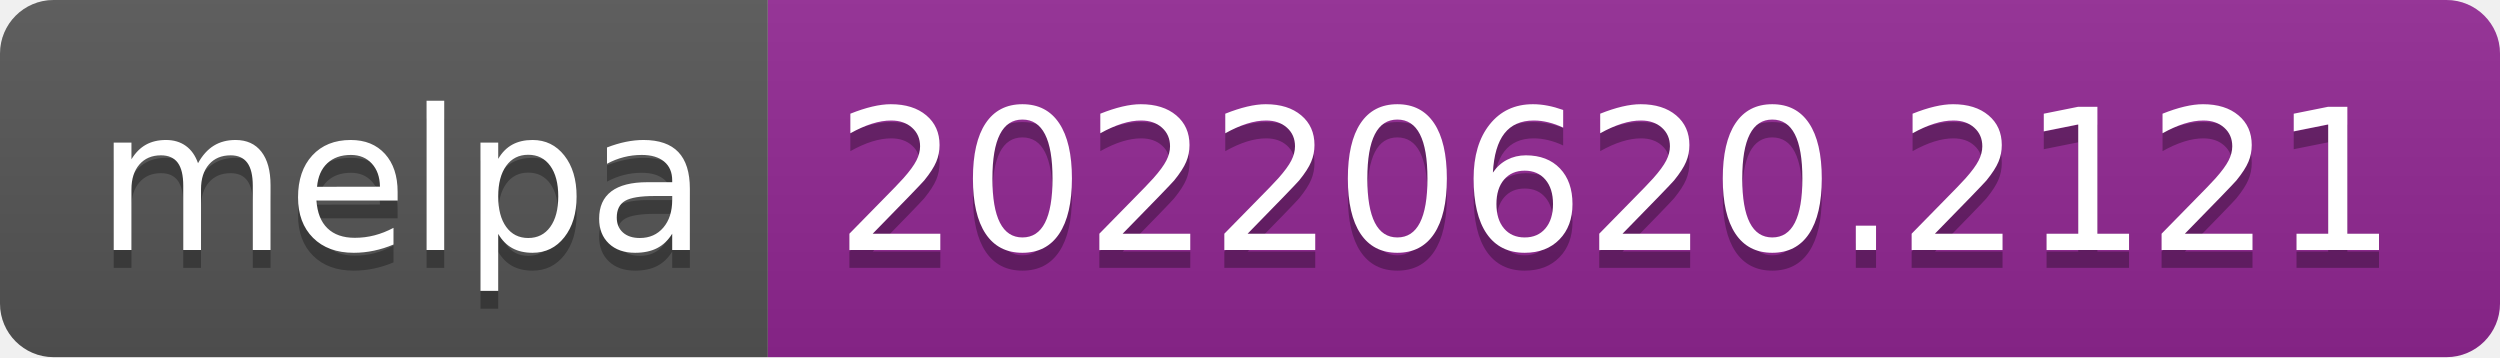
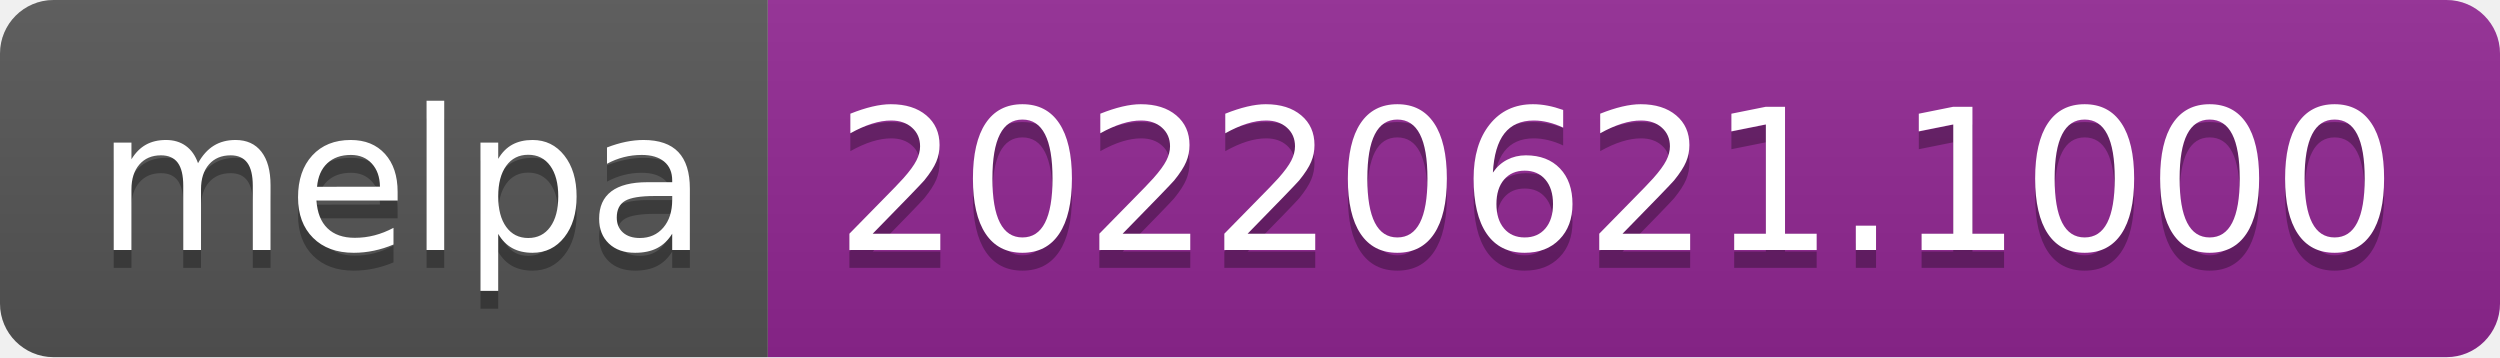
- <svg xmlns="http://www.w3.org/2000/svg" width="140" height="20" role="img" aria-label="melpa: 20220620.2121">
+ <svg xmlns="http://www.w3.org/2000/svg" width="140" height="20" role="img" aria-label="melpa: 20220621.1000">
  <linearGradient id="s" x2="0" y2="100%">
    <stop offset="0" stop-color="#bbb" stop-opacity=".1" />
    <stop offset="1" stop-opacity=".1" />
  </linearGradient>
  <clipPath id="r">
    <rect width="140" height="20" rx="3" fill="#fff" />
  </clipPath>
  <g clip-path="url(#r)">
    <rect width="43" height="20" fill="#555" />
    <rect x="43" width="97" height="20" fill="#922793" />
    <rect width="140" height="20" fill="url(#s)" />
  </g>
  <g fill="#fff" text-anchor="middle" font-family="Verdana,Geneva,DejaVu Sans,sans-serif" text-rendering="geometricPrecision" font-size="110">
    <text aria-hidden="true" x="225" y="150" fill="#010101" fill-opacity=".3" transform="scale(.1)" textLength="330">melpa</text>
    <text x="225" y="140" transform="scale(.1)" fill="#fff" textLength="330">melpa</text>
-     <text aria-hidden="true" x="905" y="150" fill="#010101" fill-opacity=".3" transform="scale(.1)" textLength="870">20220620.2121</text>
-     <text x="905" y="140" transform="scale(.1)" fill="#fff" textLength="870">20220620.2121</text>
+     <text aria-hidden="true" x="905" y="150" fill="#010101" fill-opacity=".3" transform="scale(.1)" textLength="870">20220621.1000</text>
+     <text x="905" y="140" transform="scale(.1)" fill="#fff" textLength="870">20220621.1000</text>
  </g>
</svg>
